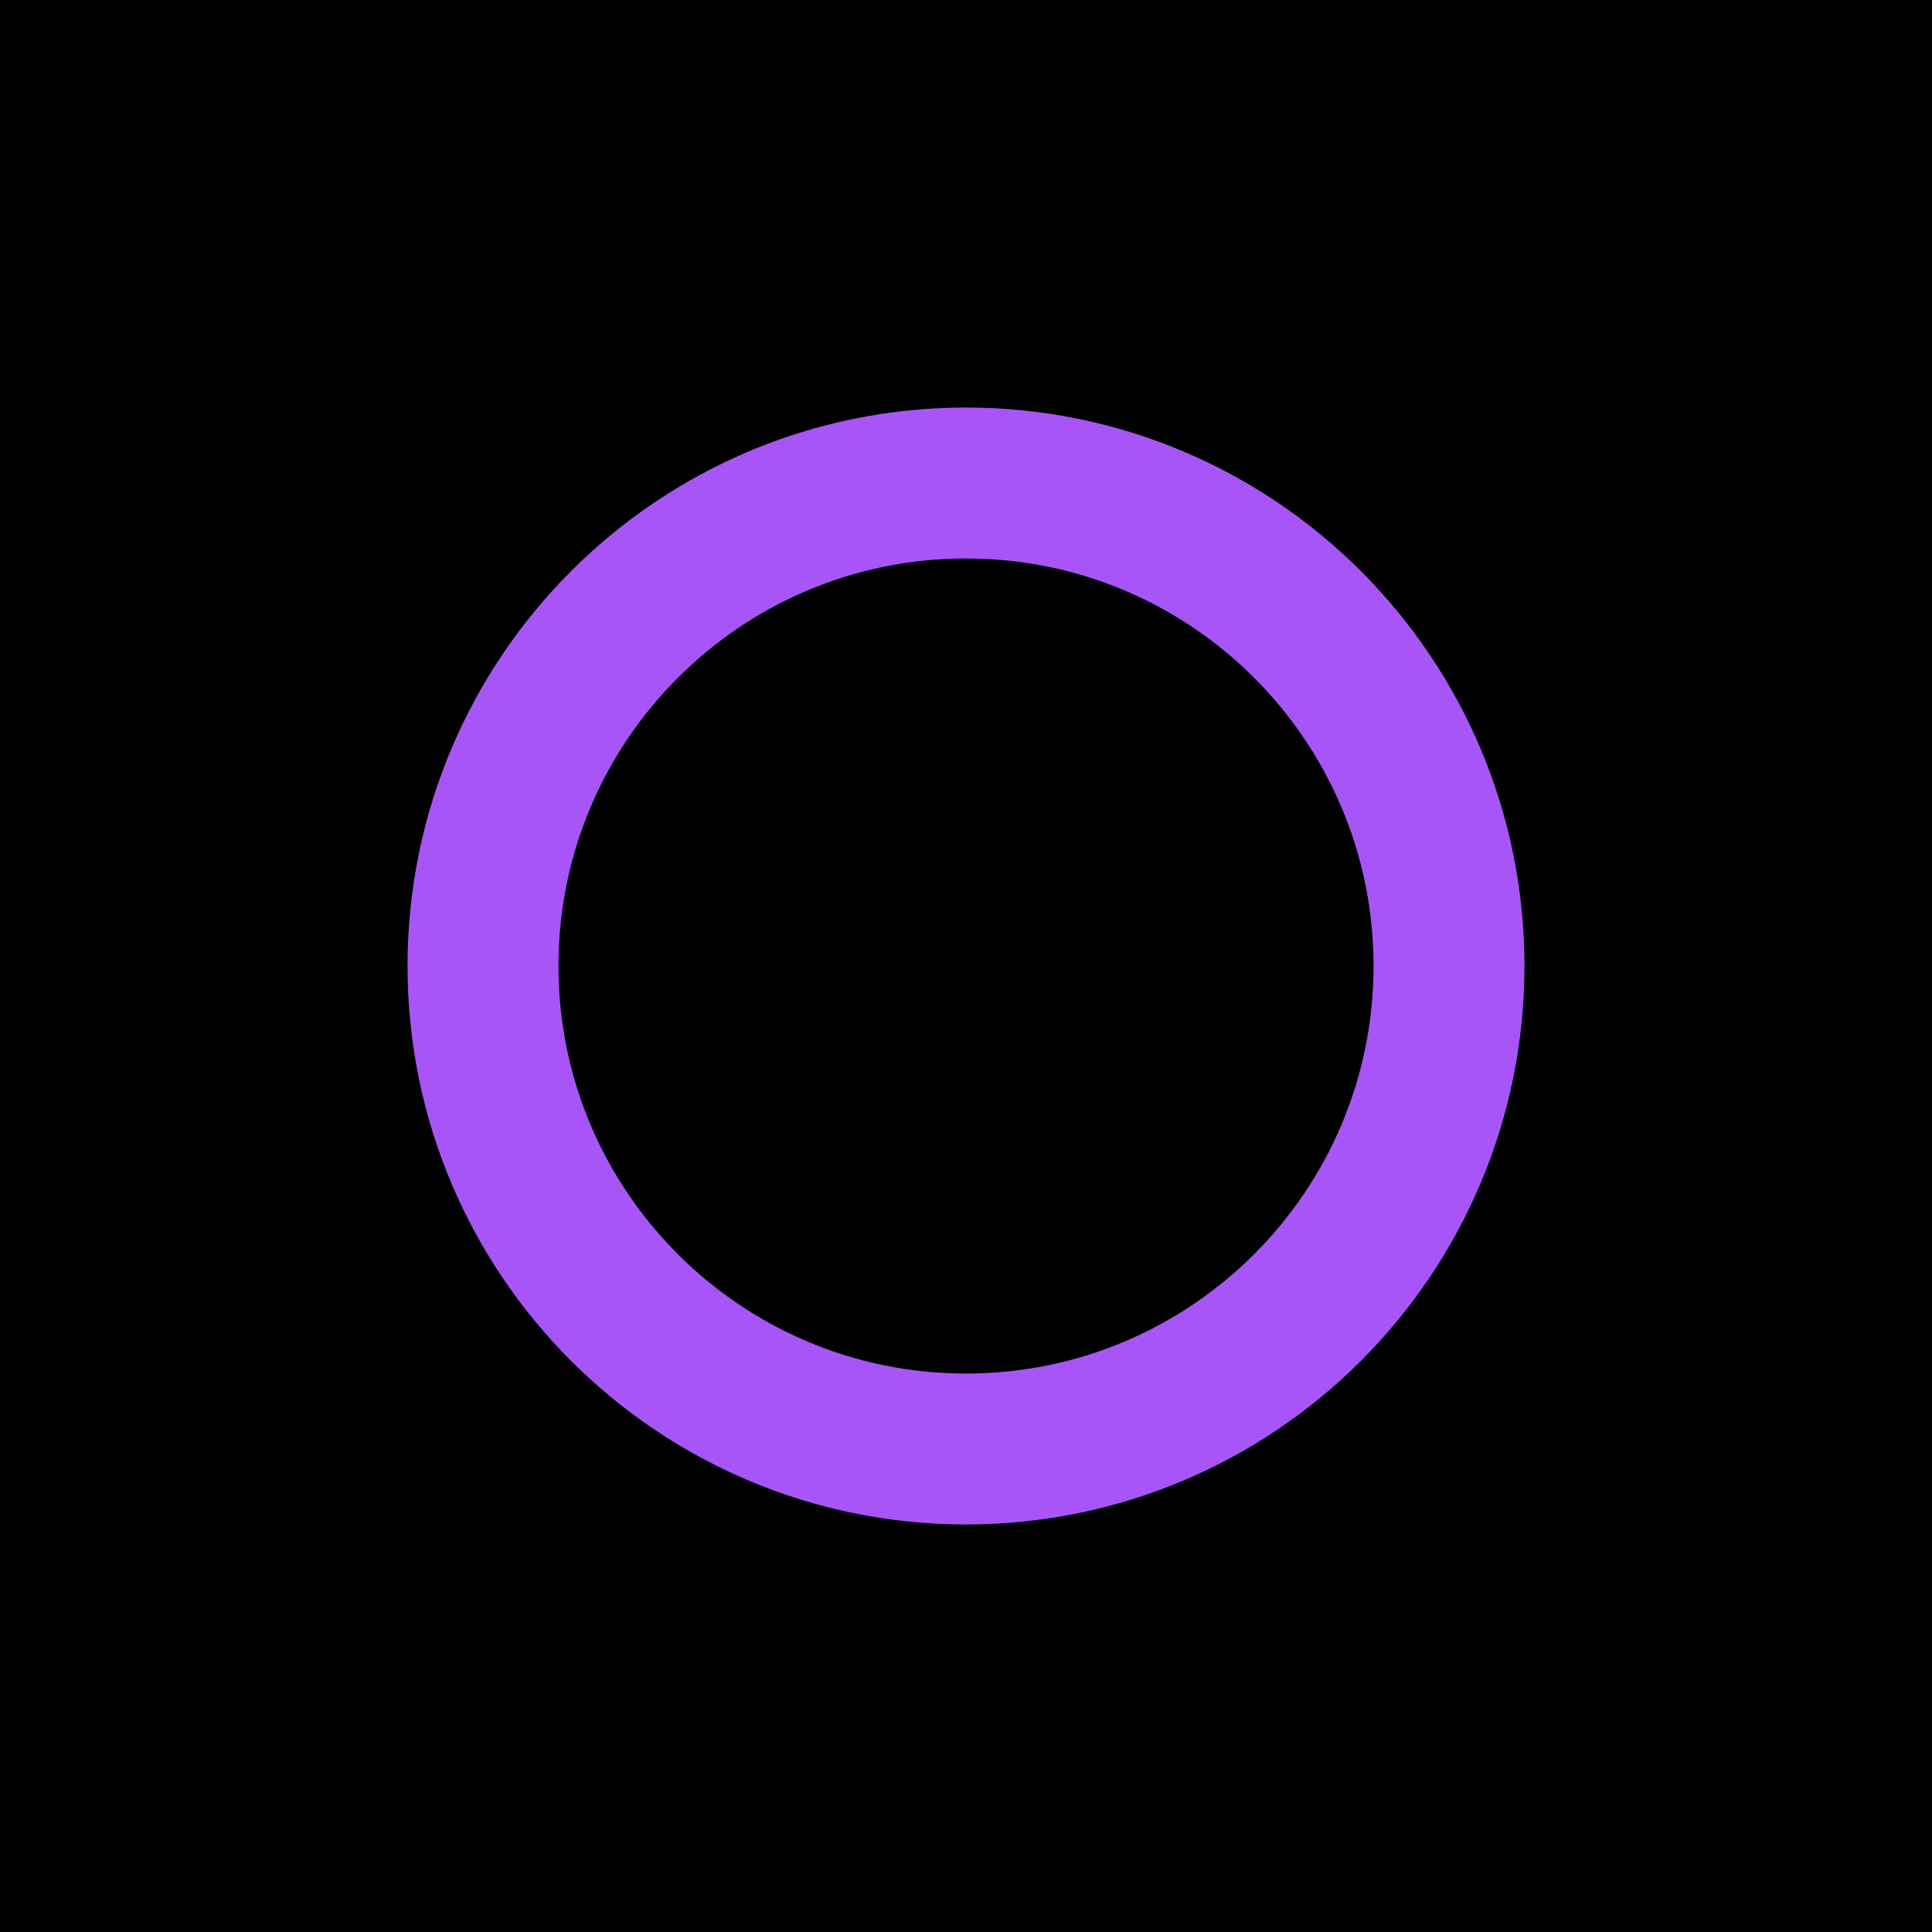
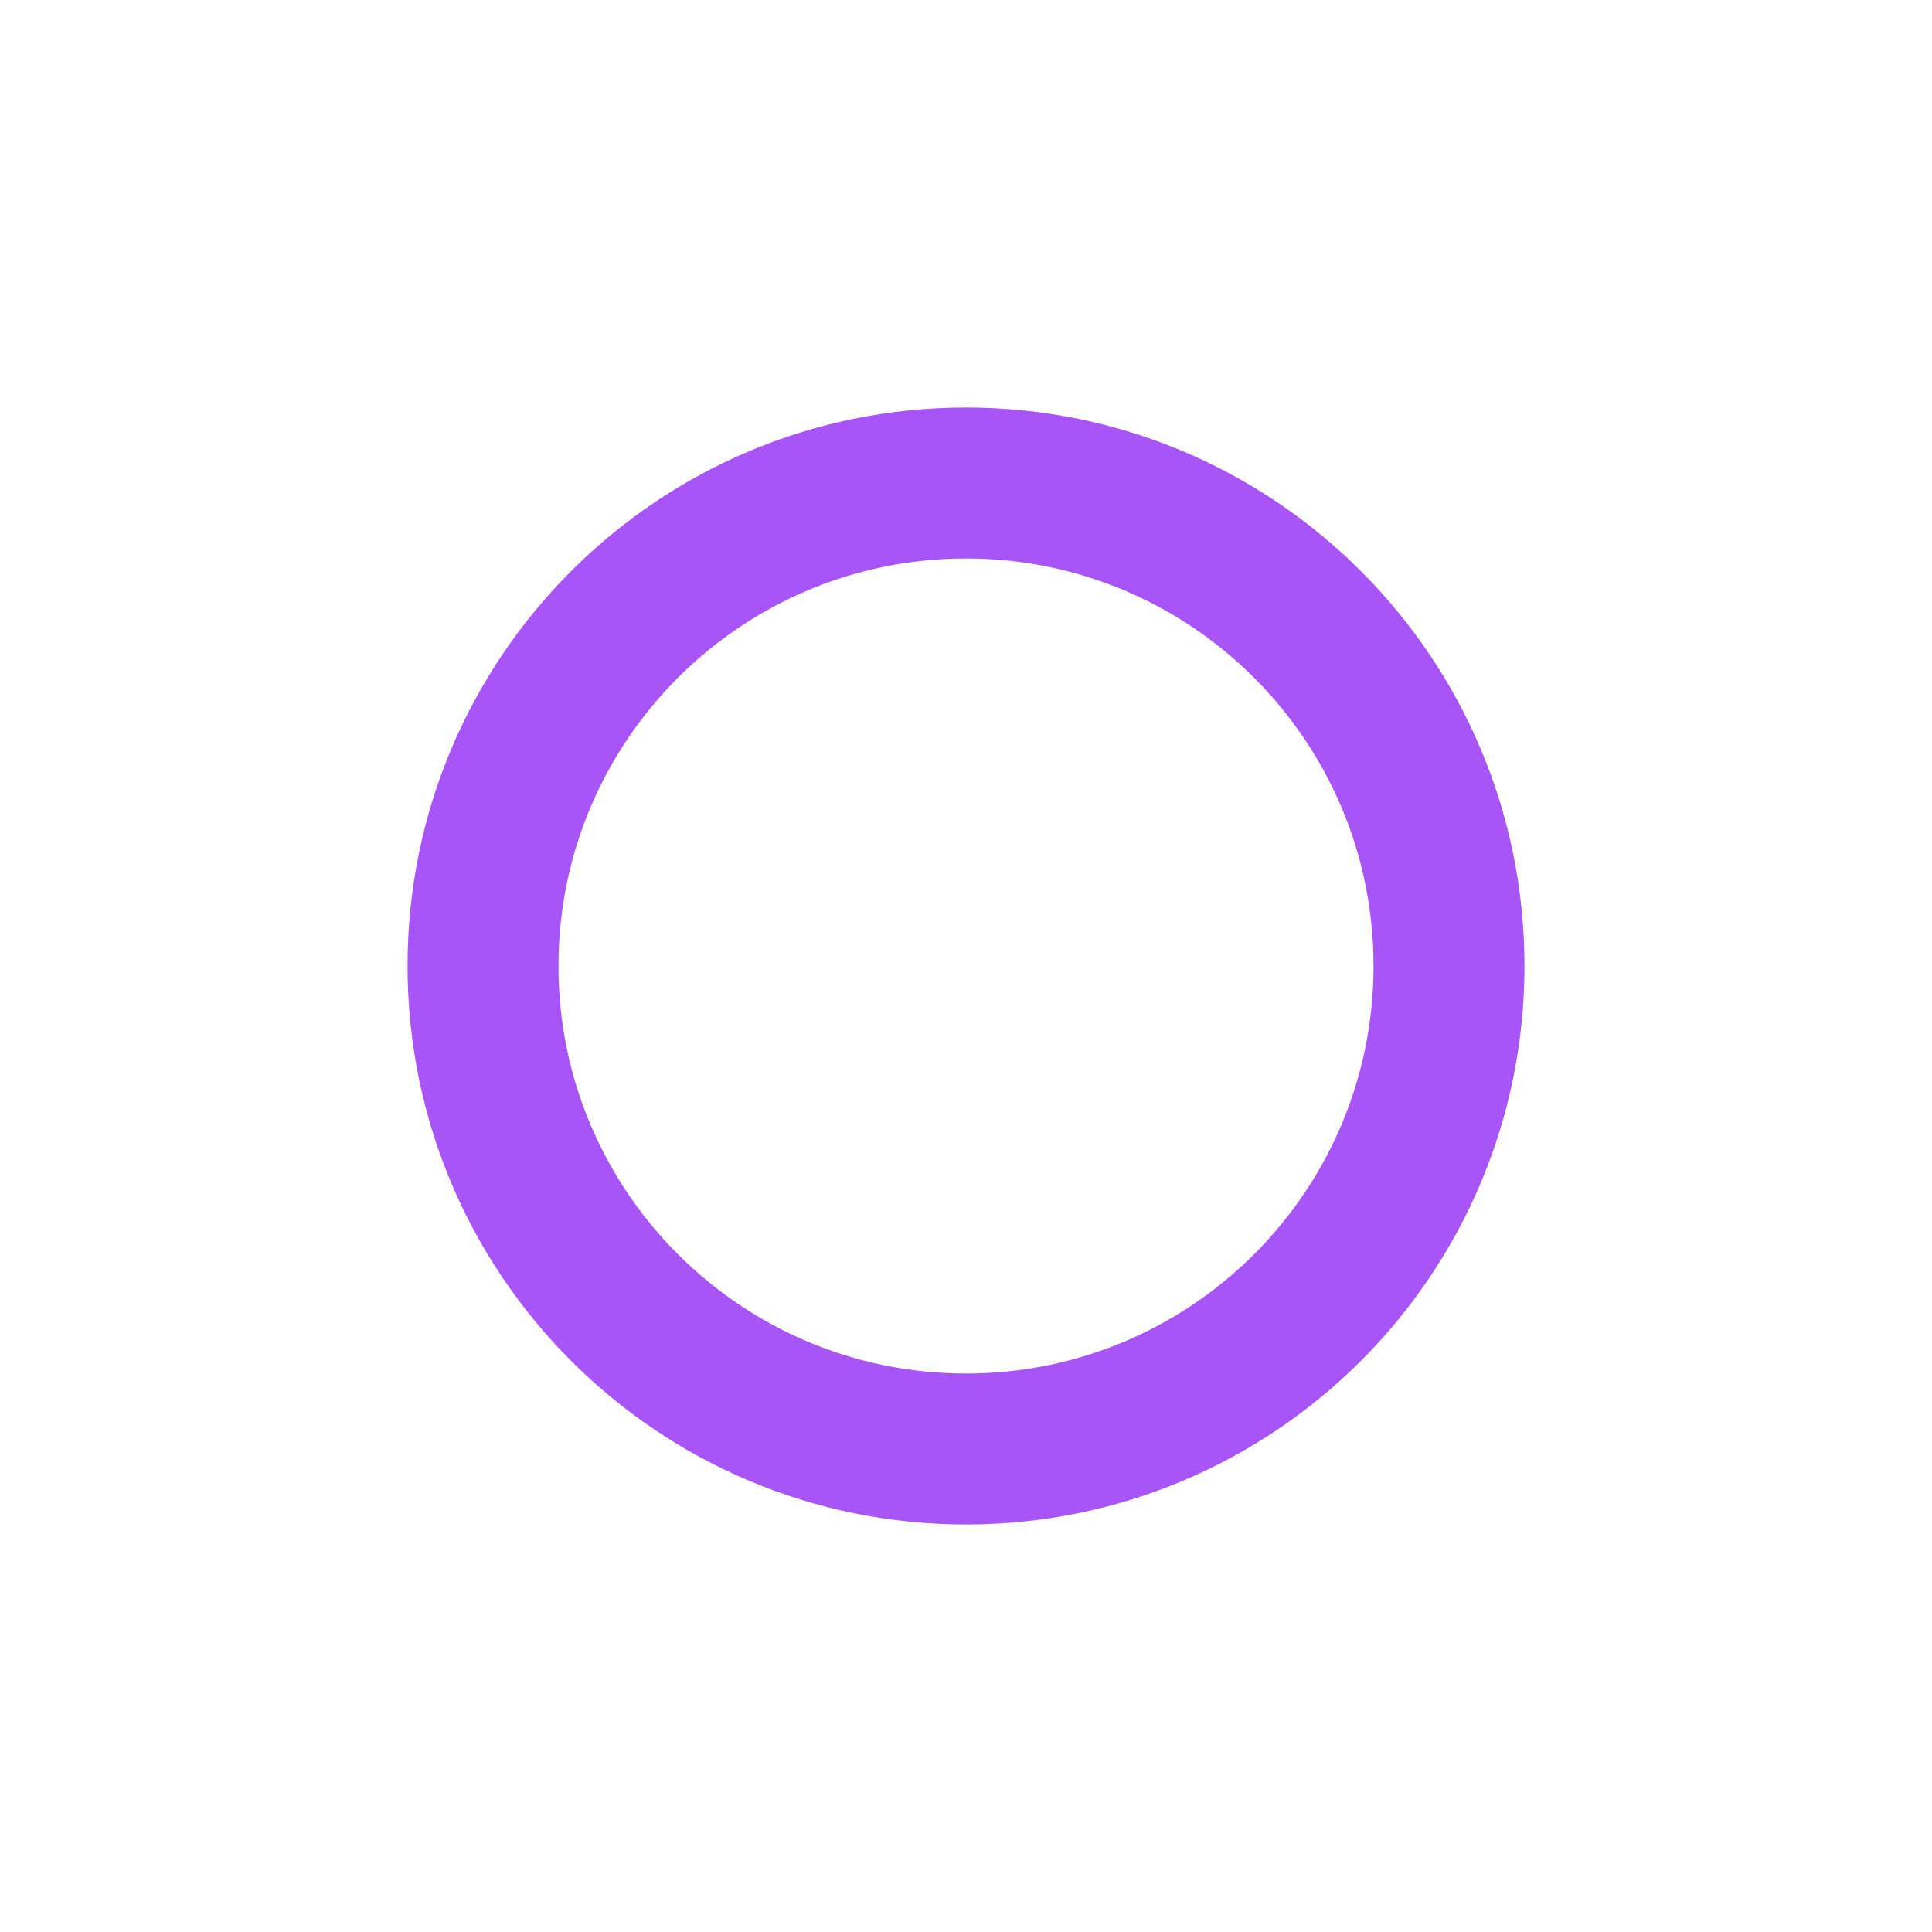
<svg xmlns="http://www.w3.org/2000/svg" viewBox="0 0 32 32">
-   <rect width="32" height="32" fill="#000" />
  <circle cx="16" cy="16" r="8" fill="none" stroke="#a855f7" stroke-width="2.5" />
</svg>
